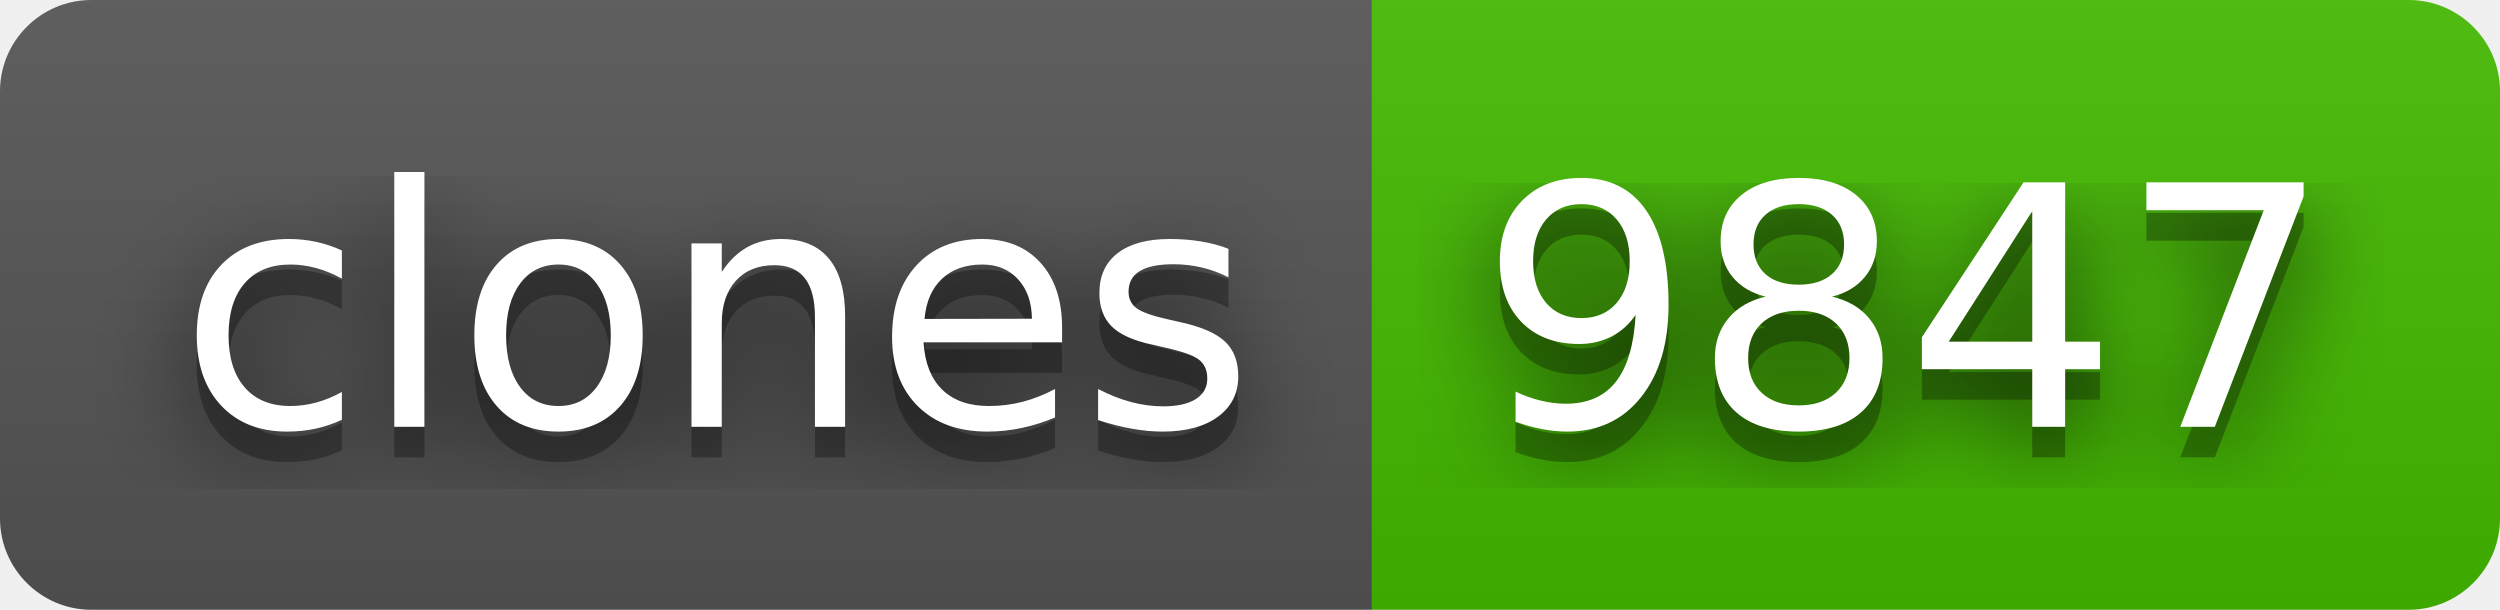
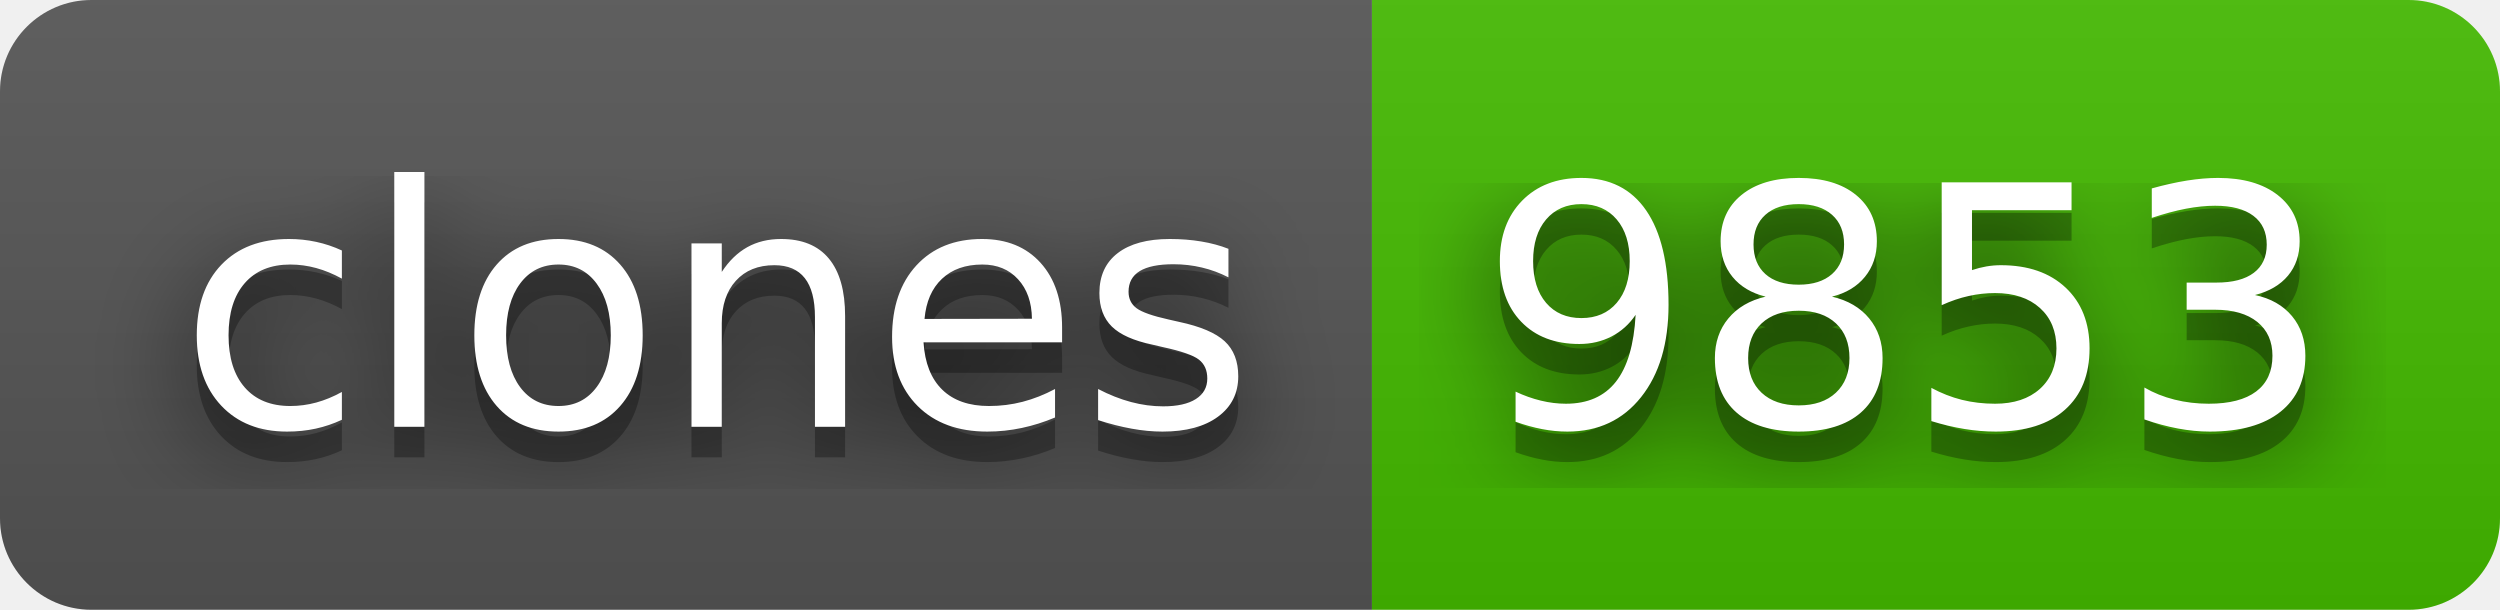
- <svg xmlns="http://www.w3.org/2000/svg" width="82" height="20" role="img" aria-label="clones: 9847">
+ <svg xmlns="http://www.w3.org/2000/svg" width="82" height="20" role="img" aria-label="clones: 9853">
  <filter id="blur">
    <feGaussianBlur stdDeviation="16" />
  </filter>
  <linearGradient id="s" x2="0" y2="100%">
    <stop offset="0" stop-color="#bbb" stop-opacity=".1" />
    <stop offset="1" stop-opacity=".1" />
  </linearGradient>
  <clipPath id="r">
    <rect width="82" height="20" rx="3" />
  </clipPath>
  <g clip-path="url(#r)">
    <rect width="45" height="20" fill="#555" />
    <rect x="45" width="37" height="20" fill="#4b0" />
    <rect width="82" height="20" fill="url(#s)" />
  </g>
  <g fill="#fff" text-anchor="middle" font-family="Verdana,Geneva,DejaVu Sans,sans-serif" text-rendering="geometricPrecision" font-size="110">
    <g transform="scale(.1)">
      <g aria-hidden="true" fill="#010101">
        <text x="235" y="150" fill-opacity=".8" filter="url(#blur)" textLength="350">clones</text>
        <text x="235" y="150" fill-opacity=".3" textLength="350">clones</text>
      </g>
      <text x="235" y="140" textLength="350">clones</text>
    </g>
    <g transform="scale(.1)">
      <g aria-hidden="true" fill="#010101">
-         <text x="625" y="150" fill-opacity=".8" filter="url(#blur)" textLength="270">9847</text>
-         <text x="625" y="150" fill-opacity=".3" textLength="270">9847</text>
+         <text x="625" y="150" fill-opacity=".8" filter="url(#blur)" textLength="270">9853</text>
+         <text x="625" y="150" fill-opacity=".3" textLength="270">9853</text>
      </g>
-       <text x="625" y="140" textLength="270">9847</text>
+       <text x="625" y="140" textLength="270">9853</text>
    </g>
  </g>
</svg>
